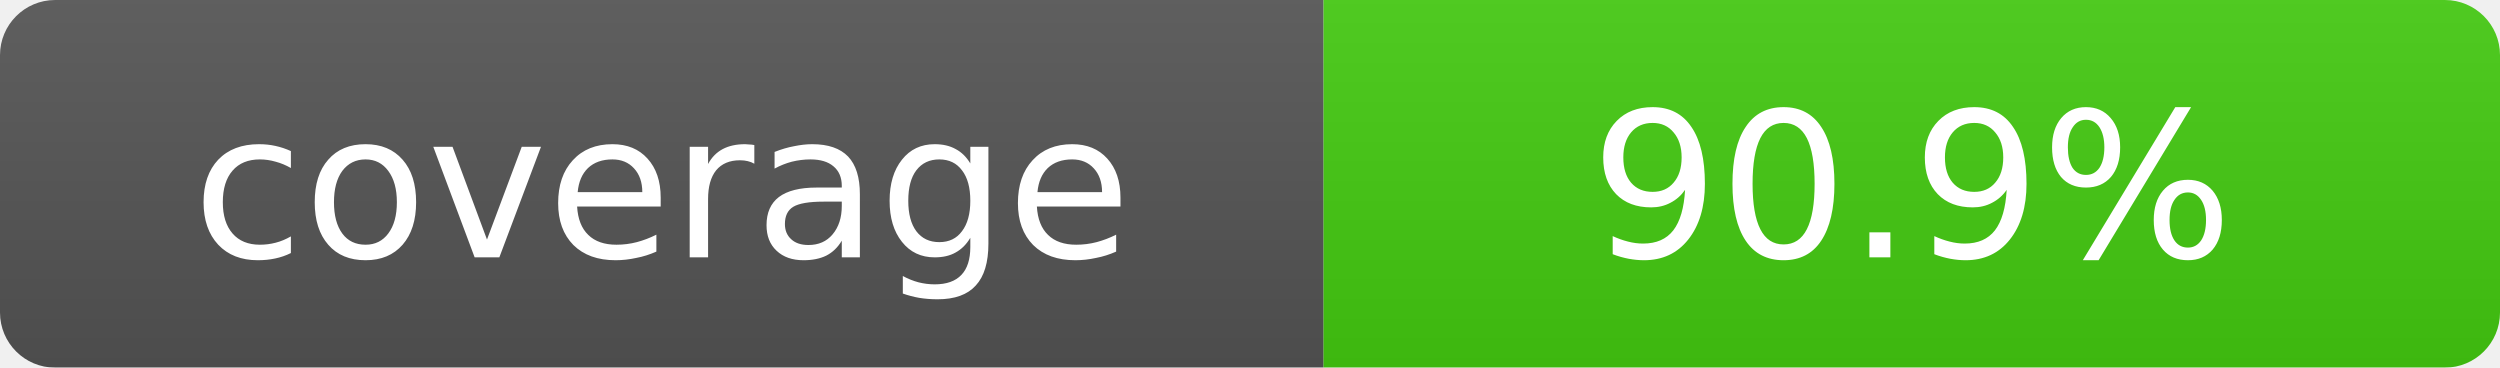
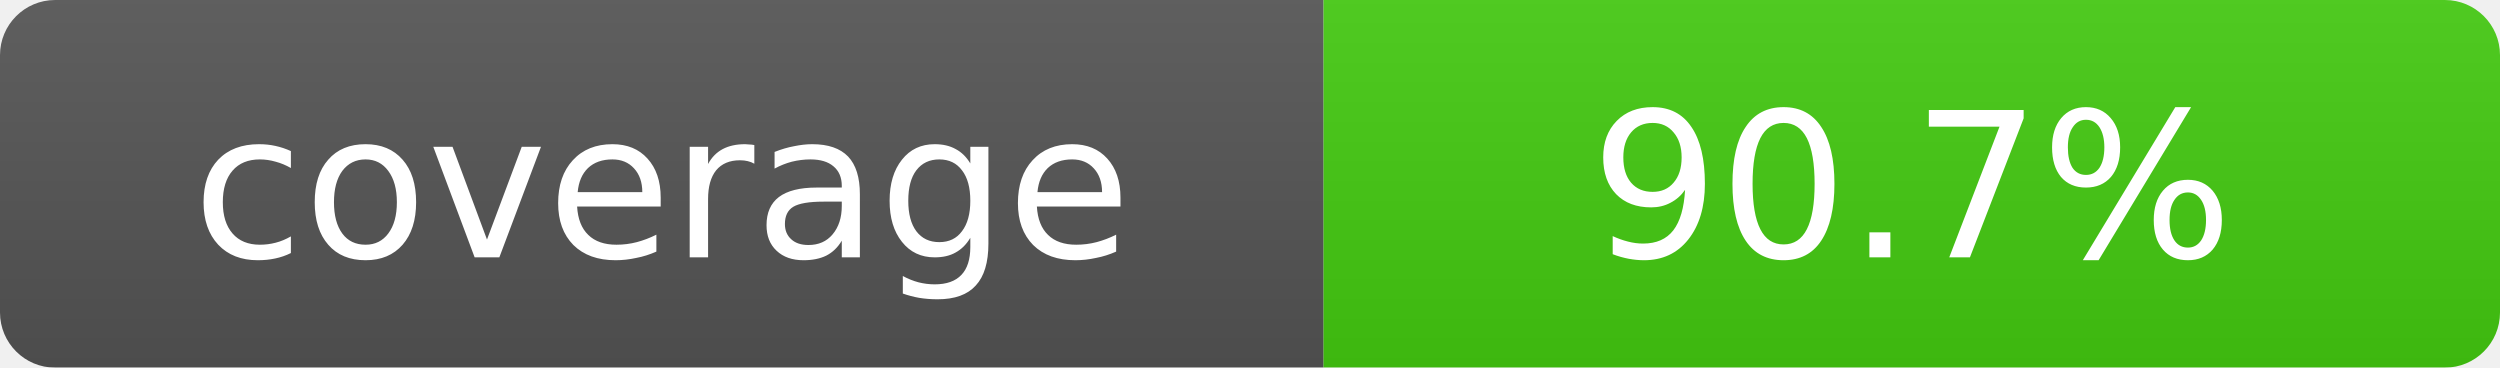
- <svg xmlns="http://www.w3.org/2000/svg" width="136" height="20" role="img" aria-label="coverage: 90.9%">
+ <svg xmlns="http://www.w3.org/2000/svg" width="136" height="20" role="img" aria-label="coverage: 90.7%">
  <linearGradient id="s" x2="0" y2="100%">
    <stop offset="0" stop-color="#bbb" stop-opacity=".1" />
    <stop offset="1" stop-opacity=".1" />
  </linearGradient>
  <mask id="m">
    <rect width="136" height="20" rx="3" fill="#fff" />
  </mask>
  <g mask="url(#m)">
    <rect width="72" height="20" fill="#555" />
    <rect x="72" width="64" height="20" fill="#4c1" />
    <rect width="136" height="20" fill="url(#s)" />
  </g>
  <g fill="#fff" text-anchor="middle" font-family="DejaVu Sans,Verdana,Geneva,sans-serif" font-size="11">
    <text x="36.0" y="14">coverage</text>
-     <text x="104.0" y="14">90.9%</text>
+     <text x="104.0" y="14">90.7%</text>
  </g>
</svg>
